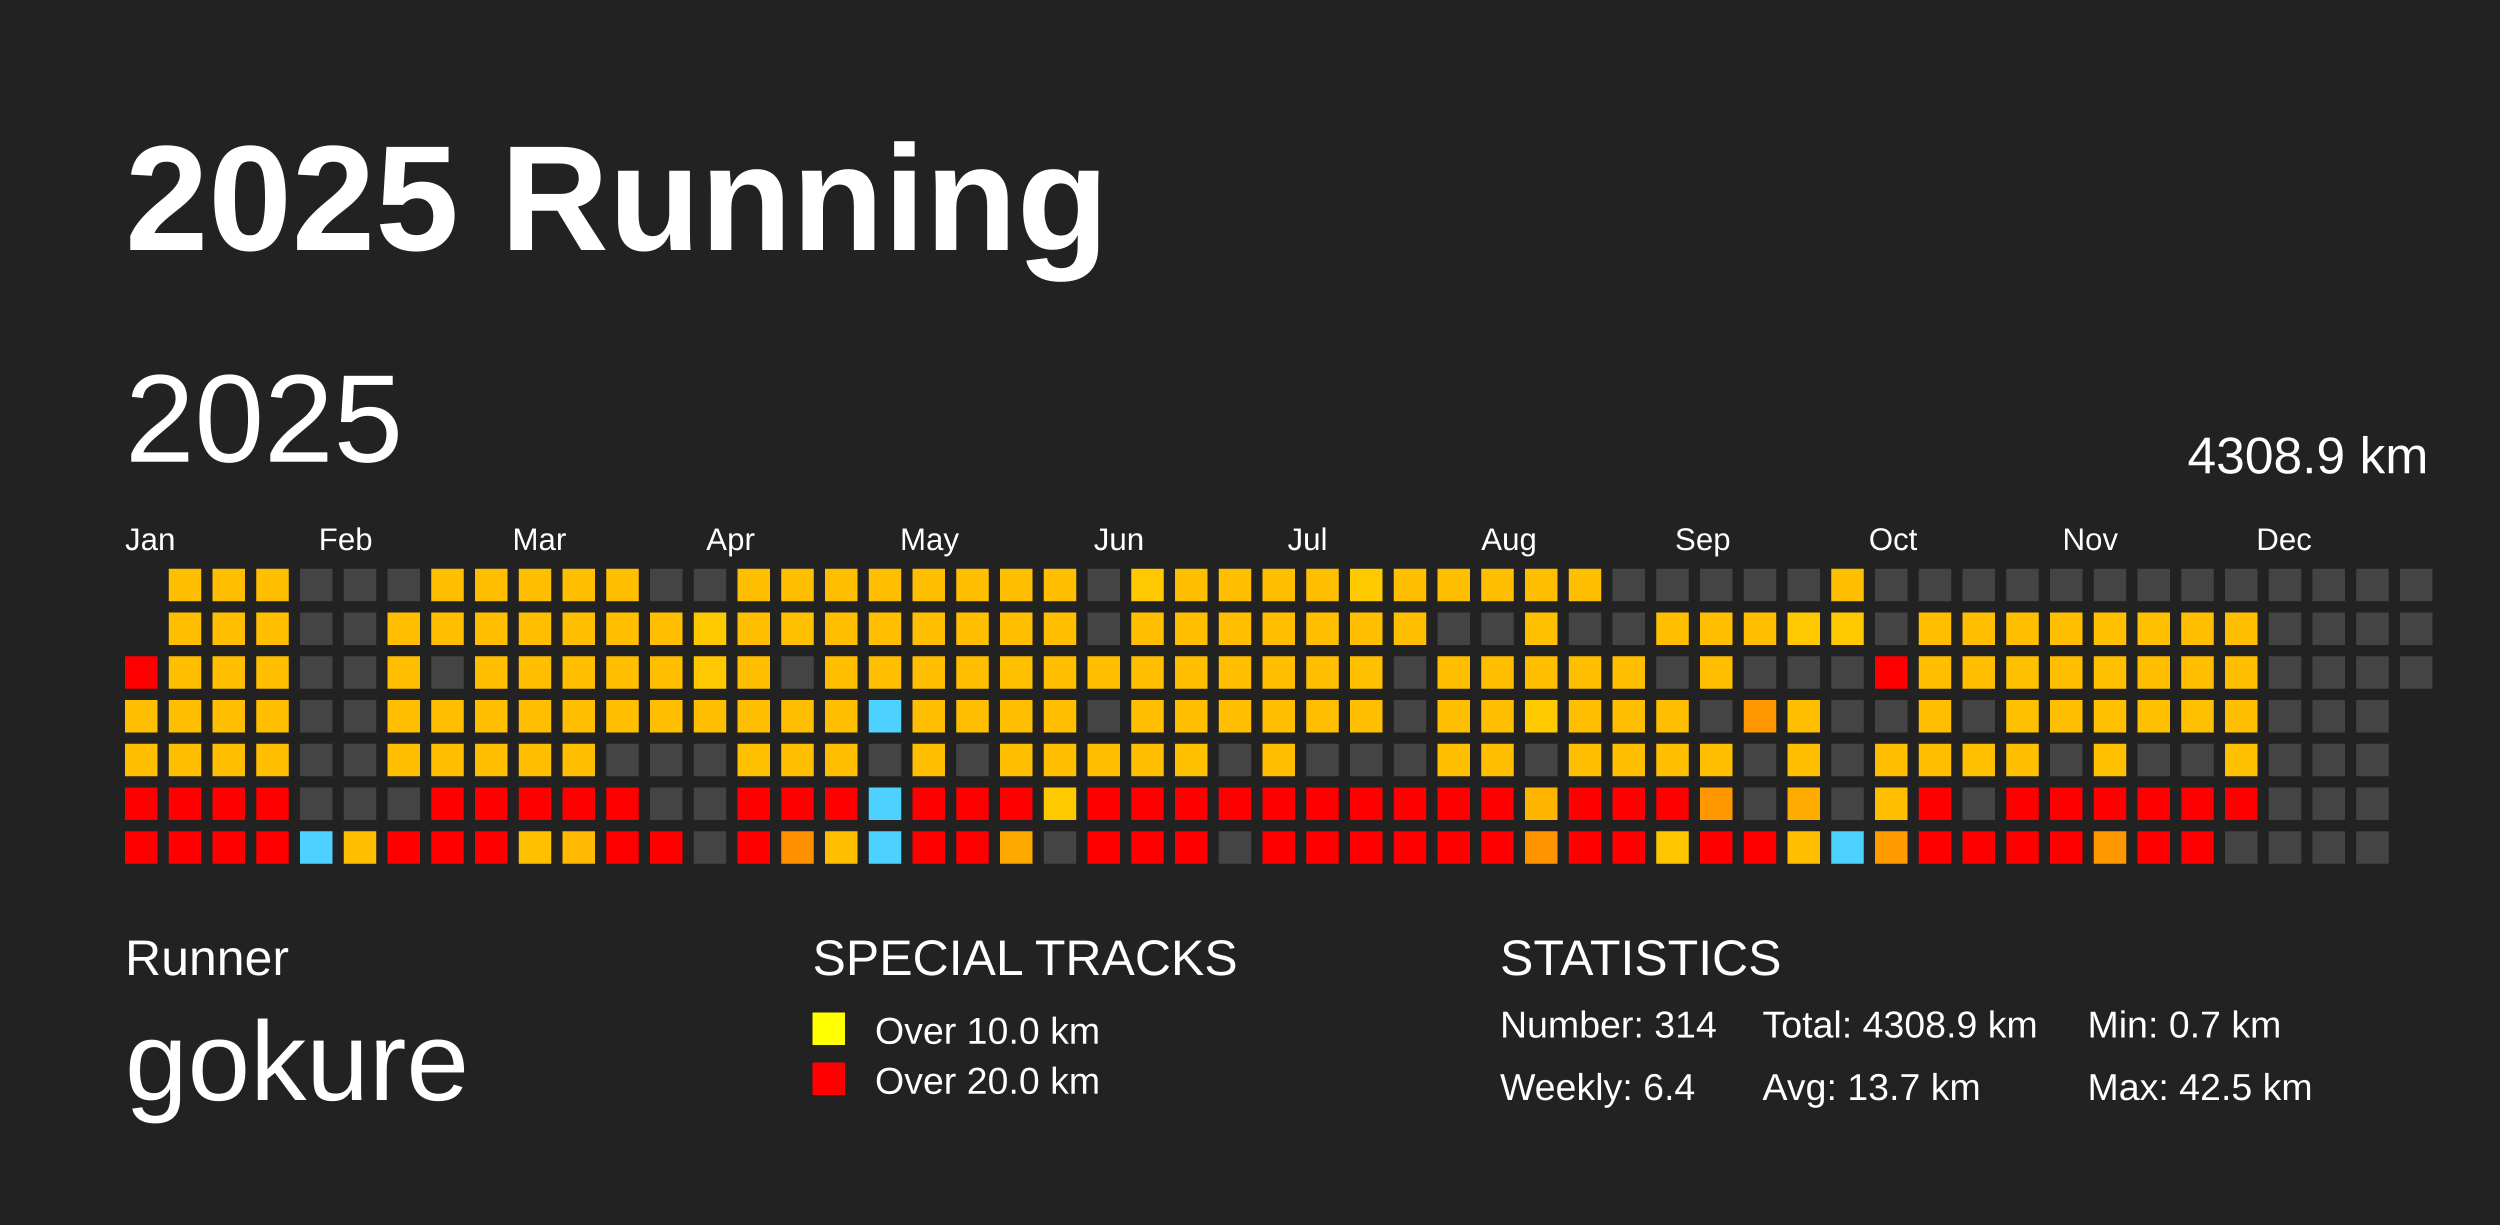
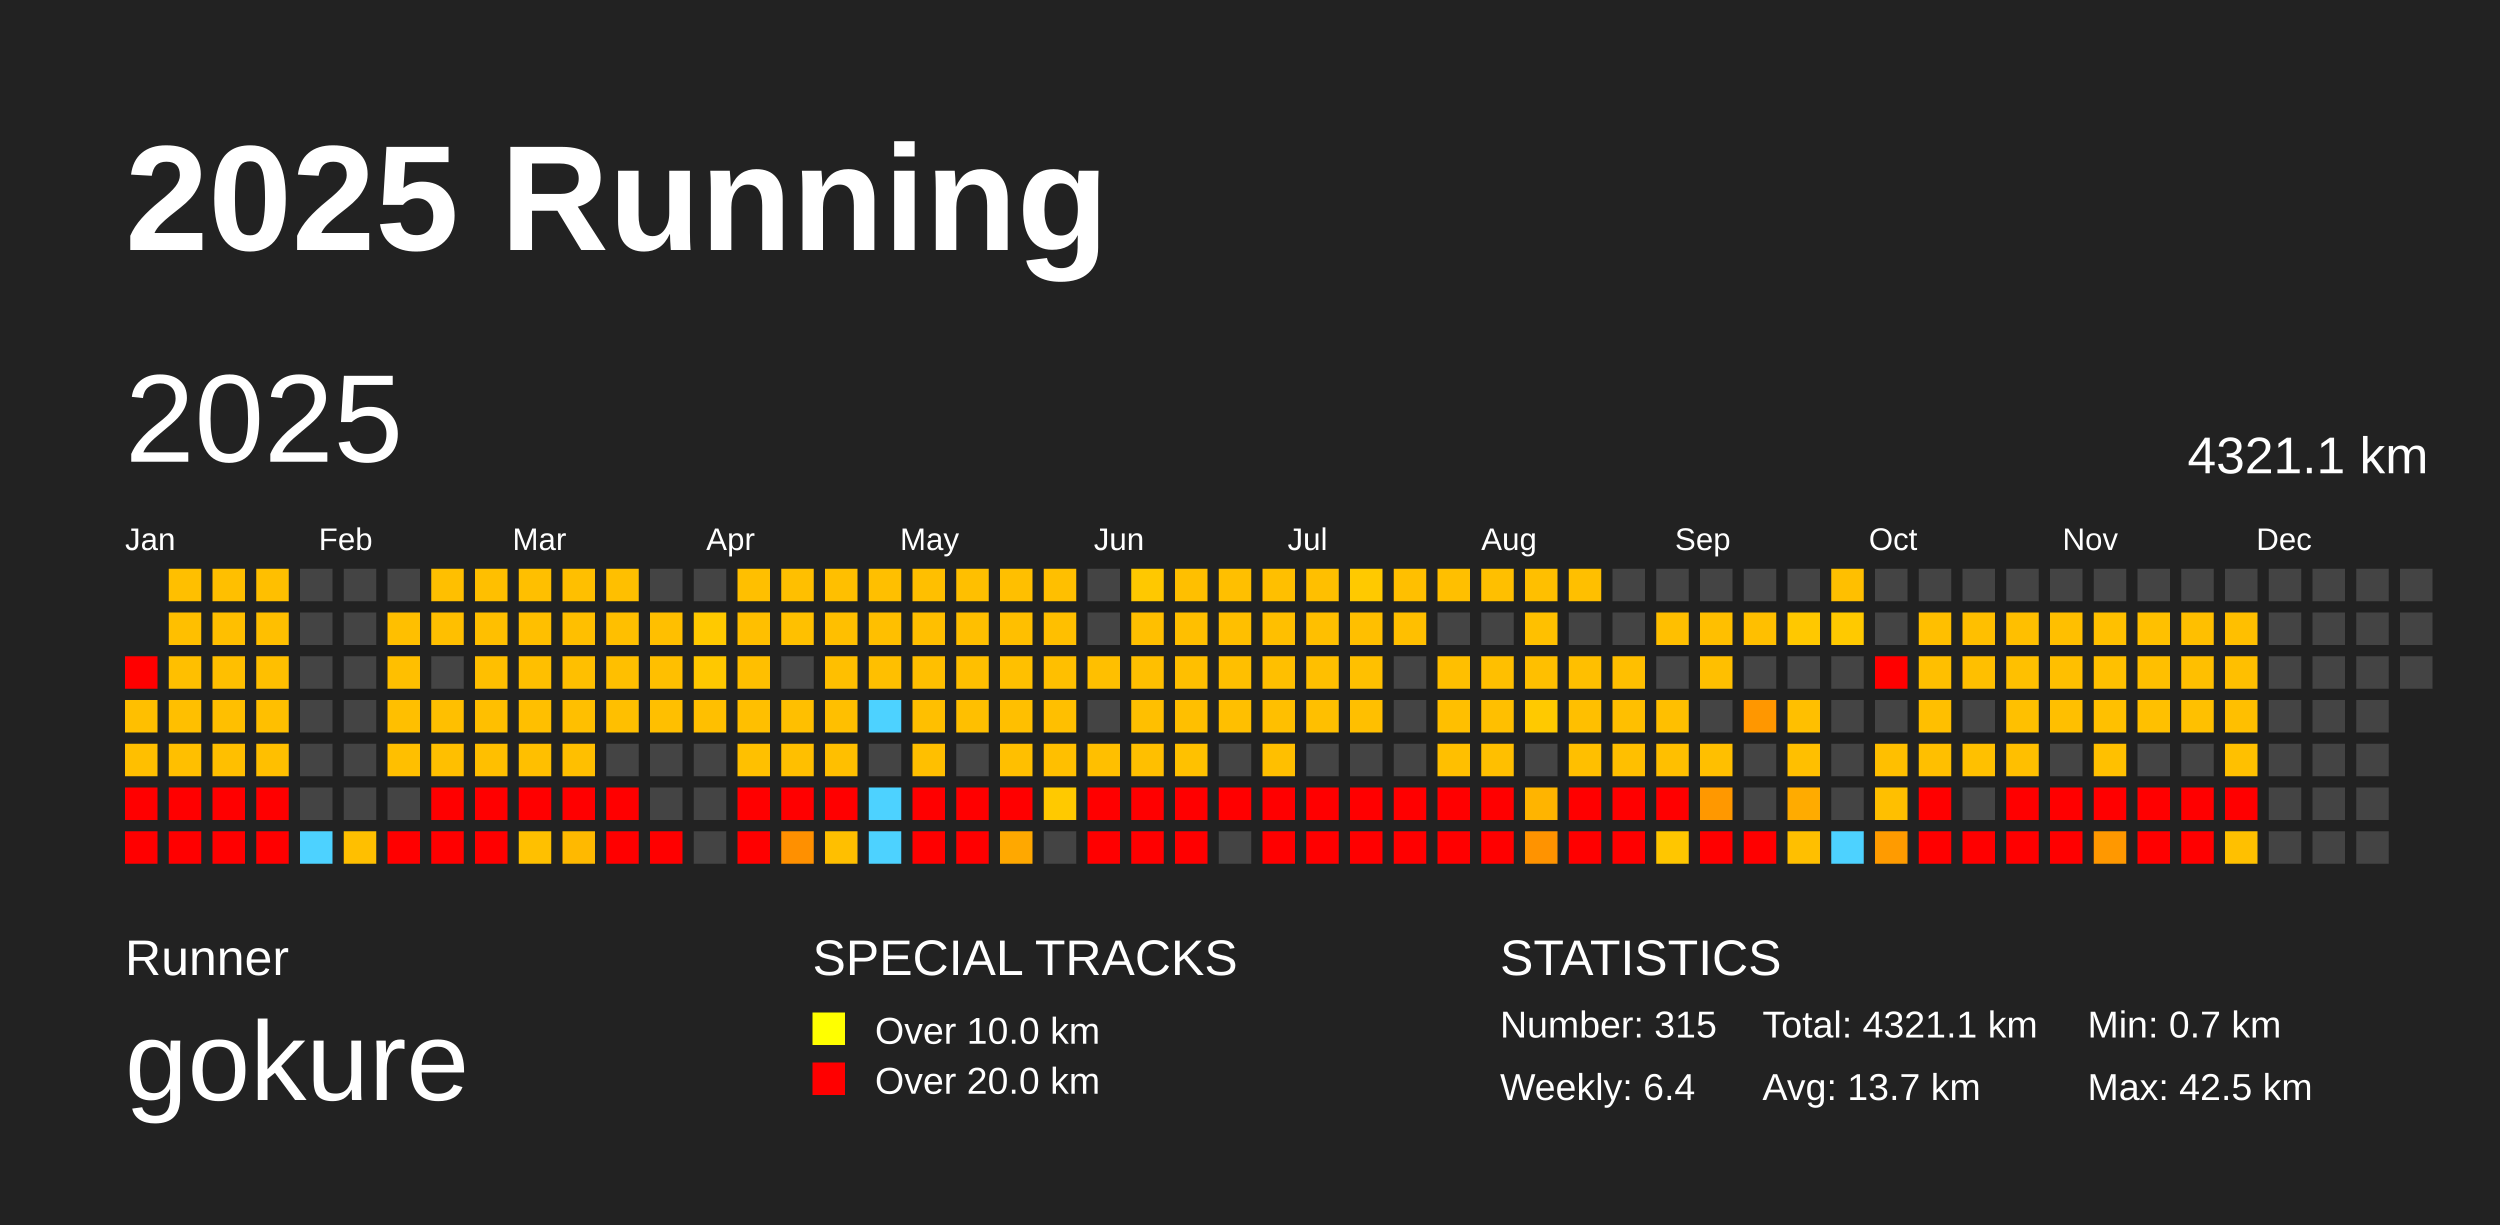
<svg xmlns="http://www.w3.org/2000/svg" baseProfile="full" height="98mm" version="1.1" viewBox="0,0,200,98" width="200mm">
  <defs />
  <rect fill="#222222" height="98" width="200" x="0" y="0" />
  <text fill="#FFFFFF" style="font-size:12px; font-family:Arial; font-weight:bold;" x="10" y="20">2025 Running</text>
  <text fill="#FFFFFF" style="font-size:4px; font-family:Arial" x="10" y="78">Runner</text>
  <text fill="#FFFFFF" style="font-size:9px; font-family:Arial" x="10" y="88">gokure</text>
  <text fill="#FFFFFF" style="font-size:4px; font-family:Arial" x="65" y="78">SPECIAL TRACKS</text>
  <rect fill="yellow" height="2.6" width="2.6" x="65" y="81" />
  <text fill="#FFFFFF" style="font-size:3px; font-family:Arial" x="70" y="83.5">Over 10.0 km</text>
  <rect fill="red" height="2.6" width="2.6" x="65" y="85" />
  <text fill="#FFFFFF" style="font-size:3px; font-family:Arial" x="70" y="87.5">Over 20.0 km</text>
  <text fill="#FFFFFF" style="font-size:4px; font-family:Arial" x="120" y="78">STATISTICS</text>
-   <text fill="#FFFFFF" style="font-size:3px; font-family:Arial" x="120" y="83">Number: 314</text>
+   <text fill="#FFFFFF" style="font-size:3px; font-family:Arial" x="120" y="83">Number: 315</text>
  <text fill="#FFFFFF" style="font-size:3px; font-family:Arial" x="120" y="88">Weekly: 6.4</text>
-   <text fill="#FFFFFF" style="font-size:3px; font-family:Arial" x="141" y="83">Total: 4308.9 km</text>
+   <text fill="#FFFFFF" style="font-size:3px; font-family:Arial" x="141" y="83">Total: 4321.1 km</text>
  <text fill="#FFFFFF" style="font-size:3px; font-family:Arial" x="141" y="88">Avg: 13.7 km</text>
  <text fill="#FFFFFF" style="font-size:3px; font-family:Arial" x="167" y="83">Min: 0.7 km</text>
  <text fill="#FFFFFF" style="font-size:3px; font-family:Arial" x="167" y="88">Max: 42.5 km</text>
  <text dominant-baseline="hanging" fill="#FFFFFF" style="font-size:10.0px; font-family:Arial;" x="10" y="30">2025</text>
-   <text dominant-baseline="hanging" fill="#FFFFFF" style="font-size:4.125px; font-family:Arial;" x="175" y="35">4308.9 km</text>
+   <text dominant-baseline="hanging" fill="#FFFFFF" style="font-size:4.125px; font-family:Arial;" x="175" y="35">4321.1 km</text>
  <text fill="#FFFFFF" style="font-size:2.5px; font-family:Arial" x="10.0" y="44">Jan</text>
  <text fill="#FFFFFF" style="font-size:2.5px; font-family:Arial" x="25.5" y="44">Feb</text>
  <text fill="#FFFFFF" style="font-size:2.5px; font-family:Arial" x="41.0" y="44">Mar</text>
  <text fill="#FFFFFF" style="font-size:2.5px; font-family:Arial" x="56.5" y="44">Apr</text>
  <text fill="#FFFFFF" style="font-size:2.5px; font-family:Arial" x="72.0" y="44">May</text>
  <text fill="#FFFFFF" style="font-size:2.5px; font-family:Arial" x="87.5" y="44">Jun</text>
  <text fill="#FFFFFF" style="font-size:2.5px; font-family:Arial" x="103.0" y="44">Jul</text>
  <text fill="#FFFFFF" style="font-size:2.5px; font-family:Arial" x="118.5" y="44">Aug</text>
  <text fill="#FFFFFF" style="font-size:2.5px; font-family:Arial" x="134.0" y="44">Sep</text>
  <text fill="#FFFFFF" style="font-size:2.5px; font-family:Arial" x="149.5" y="44">Oct</text>
  <text fill="#FFFFFF" style="font-size:2.5px; font-family:Arial" x="165.0" y="44">Nov</text>
  <text fill="#FFFFFF" style="font-size:2.5px; font-family:Arial" x="180.5" y="44">Dec</text>
  <rect fill="red" height="2.6" width="2.6" x="10.0" y="52.5" />
  <rect fill="#ffbf00" height="2.6" width="2.6" x="10.0" y="56.0" />
  <rect fill="#ffbf00" height="2.6" width="2.6" x="10.0" y="59.5" />
  <rect fill="red" height="2.6" width="2.6" x="10.0" y="63.0" />
  <rect fill="red" height="2.6" width="2.6" x="10.0" y="66.5" />
  <rect fill="#ffbf00" height="2.6" width="2.6" x="13.5" y="45.5" />
  <rect fill="#ffbf00" height="2.6" width="2.6" x="13.5" y="49.0" />
  <rect fill="#ffbf00" height="2.6" width="2.6" x="13.5" y="52.5" />
  <rect fill="#ffbf00" height="2.6" width="2.6" x="13.5" y="56.0" />
  <rect fill="#ffbf00" height="2.6" width="2.6" x="13.5" y="59.5" />
  <rect fill="red" height="2.6" width="2.6" x="13.5" y="63.0" />
  <rect fill="red" height="2.6" width="2.6" x="13.5" y="66.5" />
  <rect fill="#ffbf00" height="2.6" width="2.6" x="17.0" y="45.5" />
  <rect fill="#ffbf00" height="2.6" width="2.6" x="17.0" y="49.0" />
  <rect fill="#ffbf00" height="2.6" width="2.6" x="17.0" y="52.5" />
  <rect fill="#ffbf00" height="2.6" width="2.6" x="17.0" y="56.0" />
  <rect fill="#ffbf00" height="2.6" width="2.6" x="17.0" y="59.5" />
  <rect fill="red" height="2.6" width="2.6" x="17.0" y="63.0" />
  <rect fill="red" height="2.6" width="2.6" x="17.0" y="66.5" />
  <rect fill="#ffbf00" height="2.6" width="2.6" x="20.5" y="45.5" />
  <rect fill="#ffbf00" height="2.6" width="2.6" x="20.5" y="49.0" />
  <rect fill="#ffbf00" height="2.6" width="2.6" x="20.5" y="52.5" />
  <rect fill="#ffbf00" height="2.6" width="2.6" x="20.5" y="56.0" />
  <rect fill="#ffbf00" height="2.6" width="2.6" x="20.5" y="59.5" />
  <rect fill="red" height="2.6" width="2.6" x="20.5" y="63.0" />
  <rect fill="red" height="2.6" width="2.6" x="20.5" y="66.5" />
  <rect fill="#444444" height="2.6" width="2.6" x="24.0" y="45.5" />
  <rect fill="#444444" height="2.6" width="2.6" x="24.0" y="49.0" />
  <rect fill="#444444" height="2.6" width="2.6" x="24.0" y="52.5" />
  <rect fill="#444444" height="2.6" width="2.6" x="24.0" y="56.0" />
  <rect fill="#444444" height="2.6" width="2.6" x="24.0" y="59.5" />
  <rect fill="#444444" height="2.6" width="2.6" x="24.0" y="63.0" />
  <rect fill="#4dd2ff" height="2.6" width="2.6" x="24.0" y="66.5" />
  <rect fill="#444444" height="2.6" width="2.6" x="27.5" y="45.5" />
  <rect fill="#444444" height="2.6" width="2.6" x="27.5" y="49.0" />
  <rect fill="#444444" height="2.6" width="2.6" x="27.5" y="52.5" />
  <rect fill="#444444" height="2.6" width="2.6" x="27.5" y="56.0" />
  <rect fill="#444444" height="2.6" width="2.6" x="27.5" y="59.5" />
  <rect fill="#444444" height="2.6" width="2.6" x="27.5" y="63.0" />
  <rect fill="#ffbf00" height="2.6" width="2.6" x="27.5" y="66.5" />
  <rect fill="#444444" height="2.6" width="2.6" x="31.0" y="45.5" />
  <rect fill="#ffbf00" height="2.6" width="2.6" x="31.0" y="49.0" />
  <rect fill="#ffbf00" height="2.6" width="2.6" x="31.0" y="52.5" />
  <rect fill="#ffbf00" height="2.6" width="2.6" x="31.0" y="56.0" />
  <rect fill="#ffbf00" height="2.6" width="2.6" x="31.0" y="59.5" />
  <rect fill="#444444" height="2.6" width="2.6" x="31.0" y="63.0" />
  <rect fill="red" height="2.6" width="2.6" x="31.0" y="66.5" />
  <rect fill="#ffbf00" height="2.6" width="2.6" x="34.5" y="45.5" />
  <rect fill="#ffbf00" height="2.6" width="2.6" x="34.5" y="49.0" />
  <rect fill="#444444" height="2.6" width="2.6" x="34.5" y="52.5" />
  <rect fill="#ffbf00" height="2.6" width="2.6" x="34.5" y="56.0" />
  <rect fill="#ffbf00" height="2.6" width="2.6" x="34.5" y="59.5" />
  <rect fill="red" height="2.6" width="2.6" x="34.5" y="63.0" />
  <rect fill="red" height="2.6" width="2.6" x="34.5" y="66.5" />
  <rect fill="#ffbf00" height="2.6" width="2.6" x="38.0" y="45.5" />
  <rect fill="#ffbf00" height="2.6" width="2.6" x="38.0" y="49.0" />
  <rect fill="#ffbf00" height="2.6" width="2.6" x="38.0" y="52.5" />
  <rect fill="#ffbf00" height="2.6" width="2.6" x="38.0" y="56.0" />
  <rect fill="#ffbf00" height="2.6" width="2.6" x="38.0" y="59.5" />
  <rect fill="red" height="2.6" width="2.6" x="38.0" y="63.0" />
  <rect fill="red" height="2.6" width="2.6" x="38.0" y="66.5" />
  <rect fill="#ffbf00" height="2.6" width="2.6" x="41.5" y="45.5" />
  <rect fill="#ffbf00" height="2.6" width="2.6" x="41.5" y="49.0" />
  <rect fill="#ffbf00" height="2.6" width="2.6" x="41.5" y="52.5" />
  <rect fill="#ffbf00" height="2.6" width="2.6" x="41.5" y="56.0" />
  <rect fill="#ffbf00" height="2.6" width="2.6" x="41.5" y="59.5" />
  <rect fill="red" height="2.6" width="2.6" x="41.5" y="63.0" />
  <rect fill="#ffc000" height="2.6" width="2.6" x="41.5" y="66.5" />
  <rect fill="#ffbf00" height="2.6" width="2.6" x="45.0" y="45.5" />
  <rect fill="#ffbf00" height="2.6" width="2.6" x="45.0" y="49.0" />
  <rect fill="#ffbf00" height="2.6" width="2.6" x="45.0" y="52.5" />
  <rect fill="#ffbf00" height="2.6" width="2.6" x="45.0" y="56.0" />
  <rect fill="#ffbf00" height="2.6" width="2.6" x="45.0" y="59.5" />
  <rect fill="red" height="2.6" width="2.6" x="45.0" y="63.0" />
  <rect fill="#ffb900" height="2.6" width="2.6" x="45.0" y="66.5" />
  <rect fill="#ffbf00" height="2.6" width="2.6" x="48.5" y="45.5" />
  <rect fill="#ffbf00" height="2.6" width="2.6" x="48.5" y="49.0" />
  <rect fill="#ffbf00" height="2.6" width="2.6" x="48.5" y="52.5" />
  <rect fill="#ffbf00" height="2.6" width="2.6" x="48.5" y="56.0" />
  <rect fill="#444444" height="2.6" width="2.6" x="48.5" y="59.5" />
  <rect fill="red" height="2.6" width="2.6" x="48.5" y="63.0" />
  <rect fill="red" height="2.6" width="2.6" x="48.5" y="66.5" />
  <rect fill="#444444" height="2.6" width="2.6" x="52.0" y="45.5" />
  <rect fill="#ffbf00" height="2.6" width="2.6" x="52.0" y="49.0" />
  <rect fill="#ffbf00" height="2.6" width="2.6" x="52.0" y="52.5" />
  <rect fill="#ffbf00" height="2.6" width="2.6" x="52.0" y="56.0" />
  <rect fill="#444444" height="2.6" width="2.6" x="52.0" y="59.5" />
  <rect fill="#444444" height="2.6" width="2.6" x="52.0" y="63.0" />
  <rect fill="red" height="2.6" width="2.6" x="52.0" y="66.5" />
  <rect fill="#444444" height="2.6" width="2.6" x="55.5" y="45.5" />
  <rect fill="#ffc900" height="2.6" width="2.6" x="55.5" y="49.0" />
  <rect fill="#ffc800" height="2.6" width="2.6" x="55.5" y="52.5" />
  <rect fill="#ffbf00" height="2.6" width="2.6" x="55.5" y="56.0" />
  <rect fill="#444444" height="2.6" width="2.6" x="55.5" y="59.5" />
  <rect fill="#444444" height="2.6" width="2.6" x="55.5" y="63.0" />
  <rect fill="#444444" height="2.6" width="2.6" x="55.5" y="66.5" />
  <rect fill="#ffbf00" height="2.6" width="2.6" x="59.0" y="45.5" />
  <rect fill="#ffbf00" height="2.6" width="2.6" x="59.0" y="49.0" />
  <rect fill="#ffbf00" height="2.6" width="2.6" x="59.0" y="52.5" />
  <rect fill="#ffbf00" height="2.6" width="2.6" x="59.0" y="56.0" />
  <rect fill="#ffc000" height="2.6" width="2.6" x="59.0" y="59.5" />
  <rect fill="red" height="2.6" width="2.6" x="59.0" y="63.0" />
  <rect fill="red" height="2.6" width="2.6" x="59.0" y="66.5" />
  <rect fill="#ffbf00" height="2.6" width="2.6" x="62.5" y="45.5" />
  <rect fill="#ffc000" height="2.6" width="2.6" x="62.5" y="49.0" />
  <rect fill="#444444" height="2.6" width="2.6" x="62.5" y="52.5" />
  <rect fill="#ffbf00" height="2.6" width="2.6" x="62.5" y="56.0" />
  <rect fill="#ffbf00" height="2.6" width="2.6" x="62.5" y="59.5" />
  <rect fill="red" height="2.6" width="2.6" x="62.5" y="63.0" />
  <rect fill="#ff9000" height="2.6" width="2.6" x="62.5" y="66.5" />
  <rect fill="#ffbf00" height="2.6" width="2.6" x="66.0" y="45.5" />
  <rect fill="#ffbf00" height="2.6" width="2.6" x="66.0" y="49.0" />
  <rect fill="#ffbf00" height="2.6" width="2.6" x="66.0" y="52.5" />
  <rect fill="#ffbf00" height="2.6" width="2.6" x="66.0" y="56.0" />
  <rect fill="#ffbf00" height="2.6" width="2.6" x="66.0" y="59.5" />
  <rect fill="red" height="2.6" width="2.6" x="66.0" y="63.0" />
  <rect fill="#ffbf00" height="2.6" width="2.6" x="66.0" y="66.5" />
  <rect fill="#ffbf00" height="2.6" width="2.6" x="69.5" y="45.5" />
  <rect fill="#ffbf00" height="2.6" width="2.6" x="69.5" y="49.0" />
  <rect fill="#ffbf00" height="2.6" width="2.6" x="69.5" y="52.5" />
  <rect fill="#4dd2ff" height="2.6" width="2.6" x="69.5" y="56.0" />
  <rect fill="#444444" height="2.6" width="2.6" x="69.5" y="59.5" />
  <rect fill="#4dd2ff" height="2.6" width="2.6" x="69.5" y="63.0" />
  <rect fill="#4dd2ff" height="2.6" width="2.6" x="69.5" y="66.5" />
  <rect fill="#ffbf00" height="2.6" width="2.6" x="73.0" y="45.5" />
  <rect fill="#ffbf00" height="2.6" width="2.6" x="73.0" y="49.0" />
  <rect fill="#ffbf00" height="2.6" width="2.6" x="73.0" y="52.5" />
  <rect fill="#ffbf00" height="2.6" width="2.6" x="73.0" y="56.0" />
  <rect fill="#ffbf00" height="2.6" width="2.6" x="73.0" y="59.5" />
  <rect fill="red" height="2.6" width="2.6" x="73.0" y="63.0" />
  <rect fill="red" height="2.6" width="2.6" x="73.0" y="66.5" />
  <rect fill="#ffbf00" height="2.6" width="2.6" x="76.5" y="45.5" />
  <rect fill="#ffbf00" height="2.6" width="2.6" x="76.5" y="49.0" />
  <rect fill="#ffbf00" height="2.6" width="2.6" x="76.5" y="52.5" />
  <rect fill="#ffbf00" height="2.6" width="2.6" x="76.5" y="56.0" />
  <rect fill="#444444" height="2.6" width="2.6" x="76.5" y="59.5" />
  <rect fill="red" height="2.6" width="2.6" x="76.5" y="63.0" />
  <rect fill="red" height="2.6" width="2.6" x="76.5" y="66.5" />
  <rect fill="#ffbf00" height="2.6" width="2.6" x="80.0" y="45.5" />
  <rect fill="#ffbf00" height="2.6" width="2.6" x="80.0" y="49.0" />
  <rect fill="#ffc000" height="2.6" width="2.6" x="80.0" y="52.5" />
  <rect fill="#ffbf00" height="2.6" width="2.6" x="80.0" y="56.0" />
  <rect fill="#ffbf00" height="2.6" width="2.6" x="80.0" y="59.5" />
  <rect fill="red" height="2.6" width="2.6" x="80.0" y="63.0" />
  <rect fill="#ffa800" height="2.6" width="2.6" x="80.0" y="66.5" />
  <rect fill="#ffbf00" height="2.6" width="2.6" x="83.5" y="45.5" />
  <rect fill="#ffbf00" height="2.6" width="2.6" x="83.5" y="49.0" />
  <rect fill="#ffbf00" height="2.6" width="2.6" x="83.5" y="52.5" />
  <rect fill="#ffbf00" height="2.6" width="2.6" x="83.5" y="56.0" />
  <rect fill="#ffbf00" height="2.6" width="2.6" x="83.5" y="59.5" />
  <rect fill="#ffc900" height="2.6" width="2.6" x="83.5" y="63.0" />
  <rect fill="#444444" height="2.6" width="2.6" x="83.5" y="66.5" />
  <rect fill="#444444" height="2.6" width="2.6" x="87.0" y="45.5" />
  <rect fill="#444444" height="2.6" width="2.6" x="87.0" y="49.0" />
  <rect fill="#ffbf00" height="2.6" width="2.6" x="87.0" y="52.5" />
  <rect fill="#444444" height="2.6" width="2.6" x="87.0" y="56.0" />
  <rect fill="#ffbf00" height="2.6" width="2.6" x="87.0" y="59.5" />
  <rect fill="red" height="2.6" width="2.6" x="87.0" y="63.0" />
  <rect fill="red" height="2.6" width="2.6" x="87.0" y="66.5" />
  <rect fill="#ffc800" height="2.6" width="2.6" x="90.5" y="45.5" />
  <rect fill="#ffbf00" height="2.6" width="2.6" x="90.5" y="49.0" />
  <rect fill="#ffbf00" height="2.6" width="2.6" x="90.5" y="52.5" />
  <rect fill="#ffbf00" height="2.6" width="2.6" x="90.5" y="56.0" />
  <rect fill="#ffbf00" height="2.6" width="2.6" x="90.5" y="59.5" />
  <rect fill="red" height="2.6" width="2.6" x="90.5" y="63.0" />
  <rect fill="red" height="2.6" width="2.6" x="90.5" y="66.5" />
  <rect fill="#ffbf00" height="2.6" width="2.6" x="94.0" y="45.5" />
  <rect fill="#ffbf00" height="2.6" width="2.6" x="94.0" y="49.0" />
  <rect fill="#ffbf00" height="2.6" width="2.6" x="94.0" y="52.5" />
  <rect fill="#ffbf00" height="2.6" width="2.6" x="94.0" y="56.0" />
  <rect fill="#ffc100" height="2.6" width="2.6" x="94.0" y="59.5" />
  <rect fill="red" height="2.6" width="2.6" x="94.0" y="63.0" />
  <rect fill="red" height="2.6" width="2.6" x="94.0" y="66.5" />
  <rect fill="#ffbf00" height="2.6" width="2.6" x="97.5" y="45.5" />
  <rect fill="#ffbf00" height="2.6" width="2.6" x="97.5" y="49.0" />
  <rect fill="#ffbf00" height="2.6" width="2.6" x="97.5" y="52.5" />
  <rect fill="#ffbf00" height="2.6" width="2.6" x="97.5" y="56.0" />
  <rect fill="#444444" height="2.6" width="2.6" x="97.5" y="59.5" />
  <rect fill="red" height="2.6" width="2.6" x="97.5" y="63.0" />
  <rect fill="#444444" height="2.6" width="2.6" x="97.5" y="66.5" />
  <rect fill="#ffbf00" height="2.6" width="2.6" x="101.0" y="45.5" />
  <rect fill="#ffbf00" height="2.6" width="2.6" x="101.0" y="49.0" />
  <rect fill="#ffbf00" height="2.6" width="2.6" x="101.0" y="52.5" />
  <rect fill="#ffbf00" height="2.6" width="2.6" x="101.0" y="56.0" />
  <rect fill="#ffbf00" height="2.6" width="2.6" x="101.0" y="59.5" />
  <rect fill="red" height="2.6" width="2.6" x="101.0" y="63.0" />
  <rect fill="red" height="2.6" width="2.6" x="101.0" y="66.5" />
  <rect fill="#ffbf00" height="2.6" width="2.6" x="104.5" y="45.5" />
  <rect fill="#ffbf00" height="2.6" width="2.6" x="104.5" y="49.0" />
  <rect fill="#ffbf00" height="2.6" width="2.6" x="104.5" y="52.5" />
  <rect fill="#ffbf00" height="2.6" width="2.6" x="104.5" y="56.0" />
  <rect fill="#444444" height="2.6" width="2.6" x="104.5" y="59.5" />
  <rect fill="red" height="2.6" width="2.6" x="104.5" y="63.0" />
  <rect fill="red" height="2.6" width="2.6" x="104.5" y="66.5" />
  <rect fill="#ffc900" height="2.6" width="2.6" x="108.0" y="45.5" />
  <rect fill="#ffbf00" height="2.6" width="2.6" x="108.0" y="49.0" />
  <rect fill="#ffc000" height="2.6" width="2.6" x="108.0" y="52.5" />
  <rect fill="#ffbf00" height="2.6" width="2.6" x="108.0" y="56.0" />
  <rect fill="#444444" height="2.6" width="2.6" x="108.0" y="59.5" />
  <rect fill="red" height="2.6" width="2.6" x="108.0" y="63.0" />
  <rect fill="red" height="2.6" width="2.6" x="108.0" y="66.5" />
  <rect fill="#ffbf00" height="2.6" width="2.6" x="111.5" y="45.5" />
  <rect fill="#ffbf00" height="2.6" width="2.6" x="111.5" y="49.0" />
  <rect fill="#444444" height="2.6" width="2.6" x="111.5" y="52.5" />
  <rect fill="#444444" height="2.6" width="2.6" x="111.5" y="56.0" />
  <rect fill="#444444" height="2.6" width="2.6" x="111.5" y="59.5" />
  <rect fill="red" height="2.6" width="2.6" x="111.5" y="63.0" />
  <rect fill="red" height="2.6" width="2.6" x="111.5" y="66.5" />
  <rect fill="#ffbf00" height="2.6" width="2.6" x="115.0" y="45.5" />
  <rect fill="#444444" height="2.6" width="2.6" x="115.0" y="49.0" />
  <rect fill="#ffbf00" height="2.6" width="2.6" x="115.0" y="52.5" />
  <rect fill="#ffbf00" height="2.6" width="2.6" x="115.0" y="56.0" />
  <rect fill="#ffbf00" height="2.6" width="2.6" x="115.0" y="59.5" />
  <rect fill="red" height="2.6" width="2.6" x="115.0" y="63.0" />
  <rect fill="red" height="2.6" width="2.6" x="115.0" y="66.5" />
  <rect fill="#ffbf00" height="2.6" width="2.6" x="118.5" y="45.5" />
  <rect fill="#444444" height="2.6" width="2.6" x="118.5" y="49.0" />
  <rect fill="#ffbf00" height="2.6" width="2.6" x="118.5" y="52.5" />
  <rect fill="#ffbf00" height="2.6" width="2.6" x="118.5" y="56.0" />
  <rect fill="#ffbf00" height="2.6" width="2.6" x="118.5" y="59.5" />
  <rect fill="red" height="2.6" width="2.6" x="118.5" y="63.0" />
  <rect fill="red" height="2.6" width="2.6" x="118.5" y="66.5" />
  <rect fill="#ffbf00" height="2.6" width="2.6" x="122.0" y="45.5" />
  <rect fill="#ffc000" height="2.6" width="2.6" x="122.0" y="49.0" />
  <rect fill="#ffbf00" height="2.6" width="2.6" x="122.0" y="52.5" />
  <rect fill="#ffc900" height="2.6" width="2.6" x="122.0" y="56.0" />
  <rect fill="#444444" height="2.6" width="2.6" x="122.0" y="59.5" />
  <rect fill="#ffb400" height="2.6" width="2.6" x="122.0" y="63.0" />
  <rect fill="#ff9300" height="2.6" width="2.6" x="122.0" y="66.5" />
  <rect fill="#ffbf00" height="2.6" width="2.6" x="125.5" y="45.5" />
  <rect fill="#444444" height="2.6" width="2.6" x="125.5" y="49.0" />
  <rect fill="#ffbf00" height="2.6" width="2.6" x="125.5" y="52.5" />
  <rect fill="#ffbf00" height="2.6" width="2.6" x="125.5" y="56.0" />
  <rect fill="#ffbf00" height="2.6" width="2.6" x="125.5" y="59.5" />
  <rect fill="red" height="2.6" width="2.6" x="125.5" y="63.0" />
  <rect fill="red" height="2.6" width="2.6" x="125.5" y="66.5" />
  <rect fill="#444444" height="2.6" width="2.6" x="129.0" y="45.5" />
  <rect fill="#444444" height="2.6" width="2.6" x="129.0" y="49.0" />
  <rect fill="#ffbf00" height="2.6" width="2.6" x="129.0" y="52.5" />
  <rect fill="#ffbf00" height="2.6" width="2.6" x="129.0" y="56.0" />
  <rect fill="#ffbf00" height="2.6" width="2.6" x="129.0" y="59.5" />
  <rect fill="red" height="2.6" width="2.6" x="129.0" y="63.0" />
  <rect fill="red" height="2.6" width="2.6" x="129.0" y="66.5" />
  <rect fill="#444444" height="2.6" width="2.6" x="132.5" y="45.5" />
  <rect fill="#ffbf00" height="2.6" width="2.6" x="132.5" y="49.0" />
  <rect fill="#444444" height="2.6" width="2.6" x="132.5" y="52.5" />
  <rect fill="#ffbf00" height="2.6" width="2.6" x="132.5" y="56.0" />
  <rect fill="#ffbf00" height="2.6" width="2.6" x="132.5" y="59.5" />
  <rect fill="red" height="2.6" width="2.6" x="132.5" y="63.0" />
  <rect fill="#ffc600" height="2.6" width="2.6" x="132.5" y="66.5" />
  <rect fill="#444444" height="2.6" width="2.6" x="136.0" y="45.5" />
  <rect fill="#ffbf00" height="2.6" width="2.6" x="136.0" y="49.0" />
  <rect fill="#ffbf00" height="2.6" width="2.6" x="136.0" y="52.5" />
  <rect fill="#444444" height="2.6" width="2.6" x="136.0" y="56.0" />
  <rect fill="#ffbf00" height="2.6" width="2.6" x="136.0" y="59.5" />
  <rect fill="#ff9800" height="2.6" width="2.6" x="136.0" y="63.0" />
  <rect fill="red" height="2.6" width="2.6" x="136.0" y="66.5" />
  <rect fill="#444444" height="2.6" width="2.6" x="139.5" y="45.5" />
  <rect fill="#ffbf00" height="2.6" width="2.6" x="139.5" y="49.0" />
  <rect fill="#444444" height="2.6" width="2.6" x="139.5" y="52.5" />
  <rect fill="#ff9700" height="2.6" width="2.6" x="139.5" y="56.0" />
  <rect fill="#444444" height="2.6" width="2.6" x="139.5" y="59.5" />
  <rect fill="#444444" height="2.6" width="2.6" x="139.5" y="63.0" />
  <rect fill="red" height="2.6" width="2.6" x="139.5" y="66.5" />
  <rect fill="#444444" height="2.6" width="2.6" x="143.0" y="45.5" />
  <rect fill="#ffc800" height="2.6" width="2.6" x="143.0" y="49.0" />
  <rect fill="#444444" height="2.6" width="2.6" x="143.0" y="52.5" />
  <rect fill="#ffbf00" height="2.6" width="2.6" x="143.0" y="56.0" />
  <rect fill="#ffbf00" height="2.6" width="2.6" x="143.0" y="59.5" />
  <rect fill="#ffab00" height="2.6" width="2.6" x="143.0" y="63.0" />
  <rect fill="#ffbf00" height="2.6" width="2.6" x="143.0" y="66.5" />
  <rect fill="#ffbf00" height="2.6" width="2.6" x="146.5" y="45.5" />
  <rect fill="#ffc900" height="2.6" width="2.6" x="146.5" y="49.0" />
  <rect fill="#444444" height="2.6" width="2.6" x="146.5" y="52.5" />
  <rect fill="#444444" height="2.6" width="2.6" x="146.5" y="56.0" />
  <rect fill="#444444" height="2.6" width="2.6" x="146.5" y="59.5" />
  <rect fill="#444444" height="2.6" width="2.6" x="146.5" y="63.0" />
  <rect fill="#4dd2ff" height="2.6" width="2.6" x="146.5" y="66.5" />
  <rect fill="#444444" height="2.6" width="2.6" x="150.0" y="45.5" />
  <rect fill="#444444" height="2.6" width="2.6" x="150.0" y="49.0" />
  <rect fill="red" height="2.6" width="2.6" x="150.0" y="52.5" />
  <rect fill="#444444" height="2.6" width="2.6" x="150.0" y="56.0" />
  <rect fill="#ffbf00" height="2.6" width="2.6" x="150.0" y="59.5" />
  <rect fill="#ffbf00" height="2.6" width="2.6" x="150.0" y="63.0" />
  <rect fill="#ff9b00" height="2.6" width="2.6" x="150.0" y="66.5" />
  <rect fill="#444444" height="2.6" width="2.6" x="153.5" y="45.5" />
  <rect fill="#ffbf00" height="2.6" width="2.6" x="153.5" y="49.0" />
  <rect fill="#ffbf00" height="2.6" width="2.6" x="153.5" y="52.5" />
  <rect fill="#ffbf00" height="2.6" width="2.6" x="153.5" y="56.0" />
  <rect fill="#ffbf00" height="2.6" width="2.6" x="153.5" y="59.5" />
  <rect fill="red" height="2.6" width="2.6" x="153.5" y="63.0" />
  <rect fill="red" height="2.6" width="2.6" x="153.5" y="66.5" />
  <rect fill="#444444" height="2.6" width="2.6" x="157.0" y="45.5" />
  <rect fill="#ffbf00" height="2.6" width="2.6" x="157.0" y="49.0" />
  <rect fill="#ffbf00" height="2.6" width="2.6" x="157.0" y="52.5" />
  <rect fill="#444444" height="2.6" width="2.6" x="157.0" y="56.0" />
  <rect fill="#ffc000" height="2.6" width="2.6" x="157.0" y="59.5" />
  <rect fill="#444444" height="2.6" width="2.6" x="157.0" y="63.0" />
  <rect fill="red" height="2.6" width="2.6" x="157.0" y="66.5" />
  <rect fill="#444444" height="2.6" width="2.6" x="160.5" y="45.5" />
  <rect fill="#ffbf00" height="2.6" width="2.6" x="160.5" y="49.0" />
  <rect fill="#ffc000" height="2.6" width="2.6" x="160.5" y="52.5" />
  <rect fill="#ffc000" height="2.6" width="2.6" x="160.5" y="56.0" />
  <rect fill="#ffbf00" height="2.6" width="2.6" x="160.5" y="59.5" />
  <rect fill="red" height="2.6" width="2.6" x="160.5" y="63.0" />
  <rect fill="red" height="2.6" width="2.6" x="160.5" y="66.5" />
  <rect fill="#444444" height="2.6" width="2.6" x="164.0" y="45.5" />
  <rect fill="#ffbf00" height="2.6" width="2.6" x="164.0" y="49.0" />
  <rect fill="#ffbf00" height="2.6" width="2.6" x="164.0" y="52.5" />
  <rect fill="#ffbf00" height="2.6" width="2.6" x="164.0" y="56.0" />
  <rect fill="#444444" height="2.6" width="2.6" x="164.0" y="59.5" />
  <rect fill="red" height="2.6" width="2.6" x="164.0" y="63.0" />
  <rect fill="red" height="2.6" width="2.6" x="164.0" y="66.5" />
  <rect fill="#444444" height="2.6" width="2.6" x="167.5" y="45.5" />
  <rect fill="#ffc000" height="2.6" width="2.6" x="167.5" y="49.0" />
  <rect fill="#ffc000" height="2.6" width="2.6" x="167.5" y="52.5" />
  <rect fill="#ffc000" height="2.6" width="2.6" x="167.5" y="56.0" />
  <rect fill="#ffc000" height="2.6" width="2.6" x="167.5" y="59.5" />
  <rect fill="red" height="2.6" width="2.6" x="167.5" y="63.0" />
  <rect fill="#ff9800" height="2.6" width="2.6" x="167.5" y="66.5" />
  <rect fill="#444444" height="2.6" width="2.6" x="171.0" y="45.5" />
  <rect fill="#ffc000" height="2.6" width="2.6" x="171.0" y="49.0" />
  <rect fill="#ffbf00" height="2.6" width="2.6" x="171.0" y="52.5" />
  <rect fill="#ffc000" height="2.6" width="2.6" x="171.0" y="56.0" />
  <rect fill="#444444" height="2.6" width="2.6" x="171.0" y="59.5" />
  <rect fill="red" height="2.6" width="2.6" x="171.0" y="63.0" />
  <rect fill="red" height="2.6" width="2.6" x="171.0" y="66.5" />
  <rect fill="#444444" height="2.6" width="2.6" x="174.5" y="45.5" />
  <rect fill="#ffbf00" height="2.6" width="2.6" x="174.5" y="49.0" />
  <rect fill="#ffbf00" height="2.6" width="2.6" x="174.5" y="52.5" />
  <rect fill="#ffc000" height="2.6" width="2.6" x="174.5" y="56.0" />
  <rect fill="#444444" height="2.6" width="2.6" x="174.5" y="59.5" />
  <rect fill="red" height="2.6" width="2.6" x="174.5" y="63.0" />
  <rect fill="red" height="2.6" width="2.6" x="174.5" y="66.5" />
  <rect fill="#444444" height="2.6" width="2.6" x="178.0" y="45.5" />
  <rect fill="#ffbf00" height="2.6" width="2.6" x="178.0" y="49.0" />
  <rect fill="#ffbf00" height="2.6" width="2.6" x="178.0" y="52.5" />
  <rect fill="#ffbf00" height="2.6" width="2.6" x="178.0" y="56.0" />
  <rect fill="#ffc000" height="2.6" width="2.6" x="178.0" y="59.5" />
  <rect fill="red" height="2.6" width="2.6" x="178.0" y="63.0" />
-   <rect fill="#444444" height="2.6" width="2.6" x="178.0" y="66.5" />
+   <rect fill="#ffc000" height="2.6" width="2.6" x="178.0" y="66.5" />
  <rect fill="#444444" height="2.6" width="2.6" x="181.5" y="45.5" />
  <rect fill="#444444" height="2.6" width="2.6" x="181.5" y="49.0" />
  <rect fill="#444444" height="2.6" width="2.6" x="181.5" y="52.5" />
  <rect fill="#444444" height="2.6" width="2.6" x="181.5" y="56.0" />
  <rect fill="#444444" height="2.6" width="2.6" x="181.5" y="59.5" />
  <rect fill="#444444" height="2.6" width="2.6" x="181.5" y="63.0" />
  <rect fill="#444444" height="2.6" width="2.6" x="181.5" y="66.5" />
  <rect fill="#444444" height="2.6" width="2.6" x="185.0" y="45.5" />
  <rect fill="#444444" height="2.6" width="2.6" x="185.0" y="49.0" />
  <rect fill="#444444" height="2.6" width="2.6" x="185.0" y="52.5" />
  <rect fill="#444444" height="2.6" width="2.6" x="185.0" y="56.0" />
  <rect fill="#444444" height="2.6" width="2.6" x="185.0" y="59.5" />
  <rect fill="#444444" height="2.6" width="2.6" x="185.0" y="63.0" />
  <rect fill="#444444" height="2.6" width="2.6" x="185.0" y="66.5" />
  <rect fill="#444444" height="2.6" width="2.6" x="188.5" y="45.5" />
  <rect fill="#444444" height="2.6" width="2.6" x="188.5" y="49.0" />
  <rect fill="#444444" height="2.6" width="2.6" x="188.5" y="52.5" />
  <rect fill="#444444" height="2.6" width="2.6" x="188.5" y="56.0" />
  <rect fill="#444444" height="2.6" width="2.6" x="188.5" y="59.5" />
  <rect fill="#444444" height="2.6" width="2.6" x="188.5" y="63.0" />
  <rect fill="#444444" height="2.6" width="2.6" x="188.5" y="66.5" />
  <rect fill="#444444" height="2.6" width="2.6" x="192.0" y="45.5" />
  <rect fill="#444444" height="2.6" width="2.6" x="192.0" y="49.0" />
  <rect fill="#444444" height="2.6" width="2.6" x="192.0" y="52.5" />
</svg>
